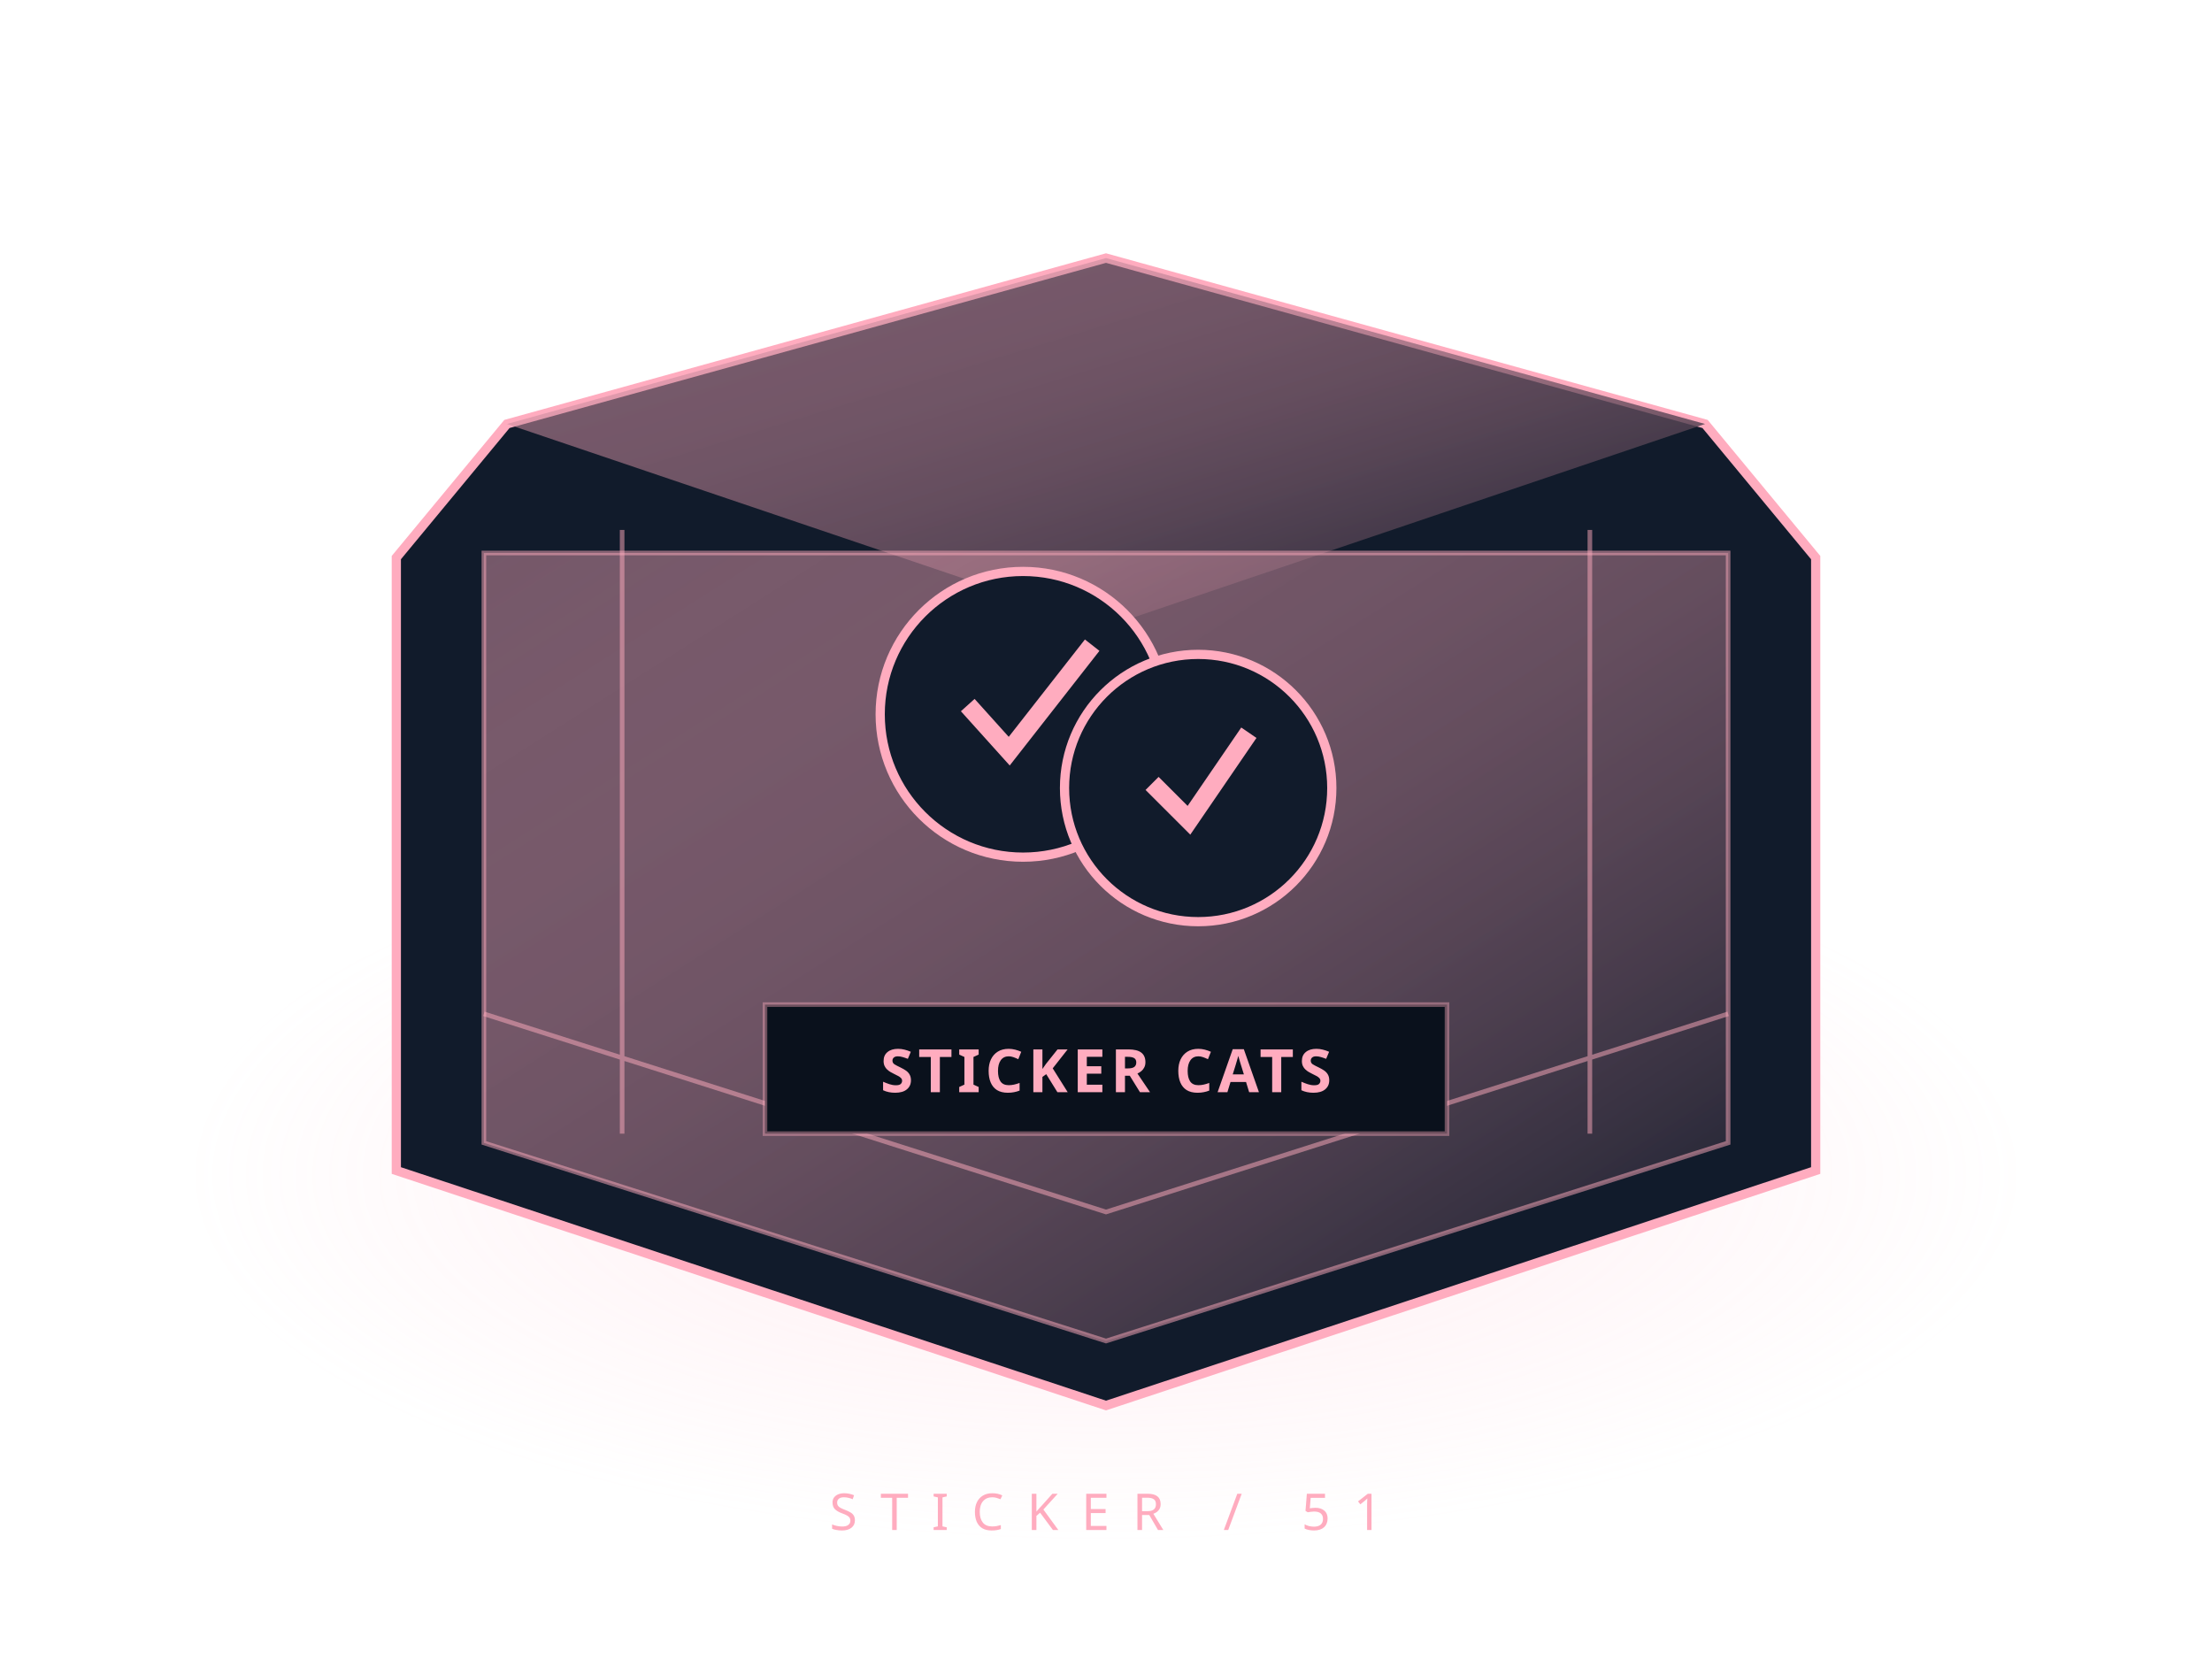
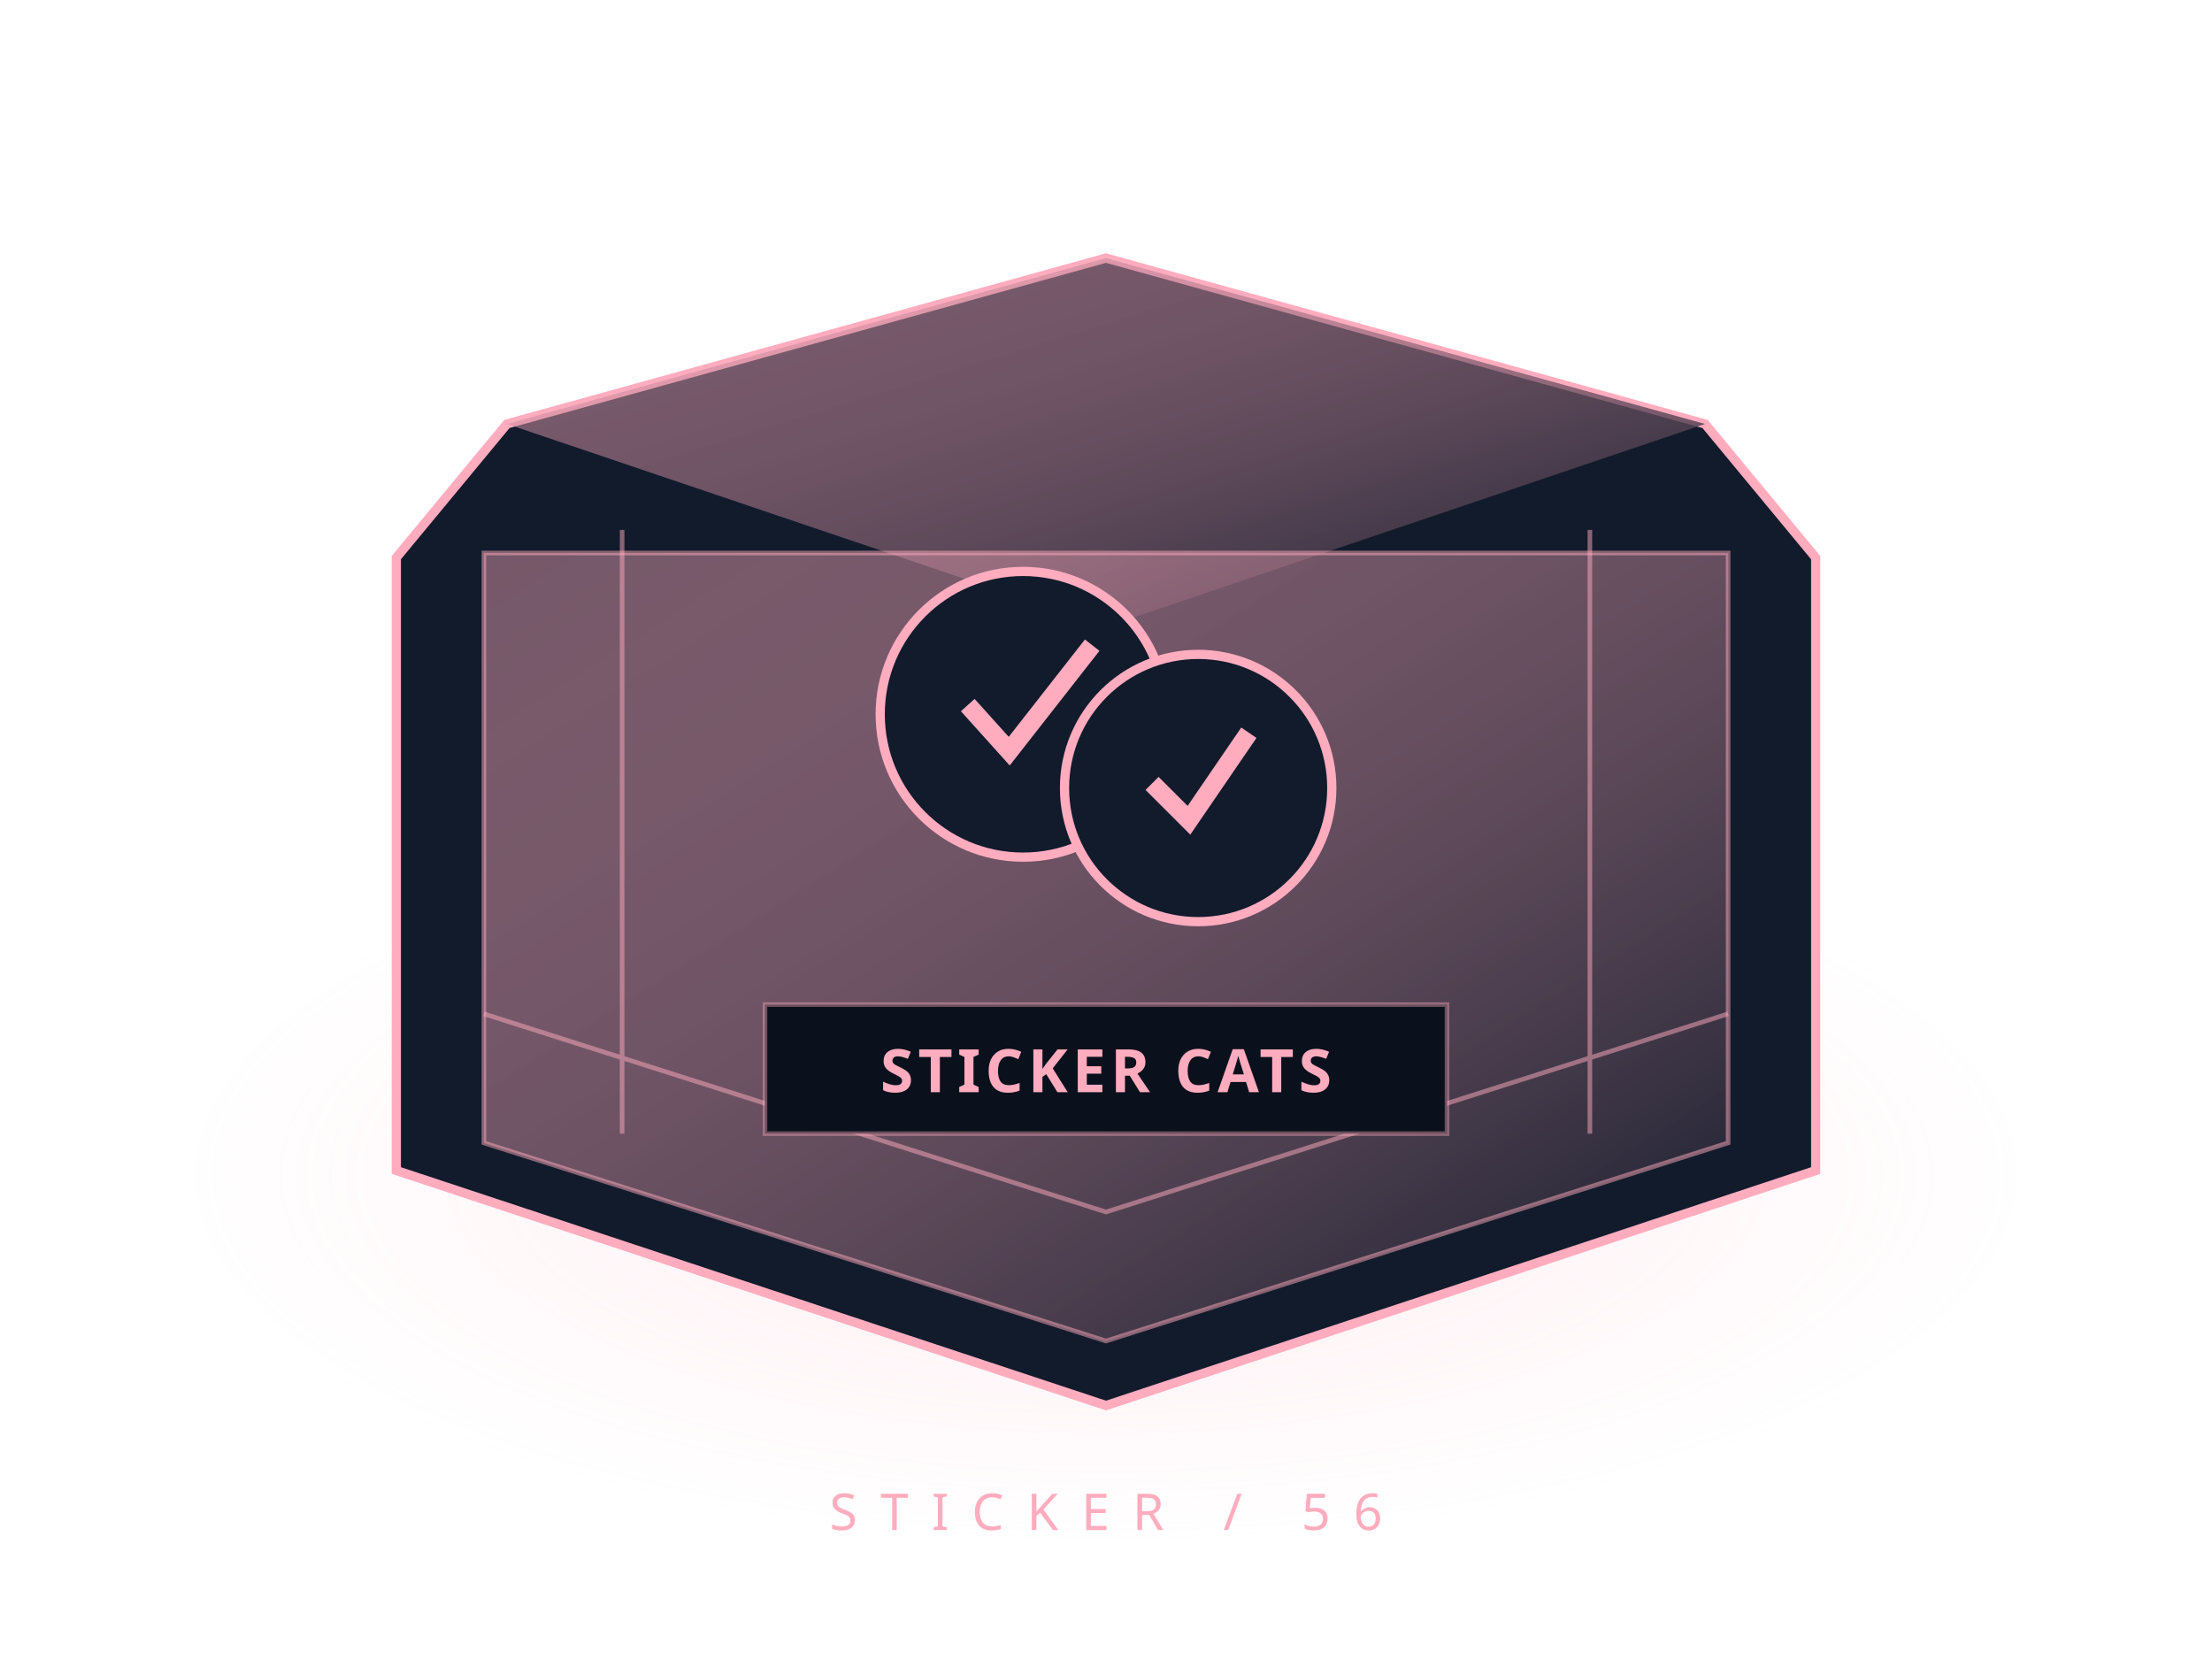
<svg xmlns="http://www.w3.org/2000/svg" width="480" height="360" viewBox="0 0 480 360">
  <defs>
    <linearGradient id="g" x2="1" y2="1">
      <stop stop-color="#ffacbf" stop-opacity=".42" />
      <stop offset="1" stop-color="#111a29" />
    </linearGradient>
    <radialGradient id="h">
      <stop stop-color="#ffacbf" stop-opacity=".22" />
      <stop offset="1" stop-color="#ffacbf" stop-opacity="0" />
    </radialGradient>
  </defs>
  <ellipse cx="240" cy="255" rx="200" ry="80" fill="url(#h)" />
  <path d="m110 92 130-36 130 36 24 29v133l-154 51-154-51V121Z" fill="#111b2b" stroke="#ffacbf" stroke-width="2" />
  <path d="m110 92 130 44 130-44-130-36Z" fill="url(#g)" />
  <path d="M105 120h270v128l-135 43-135-43Z" fill="url(#g)" stroke="#ffacbf" stroke-opacity=".5" />
  <path d="m105 220 135 43 135-43M135 115v131m210-131v131" fill="none" stroke="#ffacbf" stroke-opacity=".5" />
  <g stroke="#ffacbf" fill="#111b2b" stroke-width="2">
    <circle cx="222" cy="155" r="31" />
    <circle cx="260" cy="171" r="29" />
    <path d="m210 153 9 10 18-23m13 30 8 8 13-19" fill="none" stroke-width="4" />
  </g>
  <path d="M166 218h148v28H166Z" fill="#0a111c" stroke="#ffacbf" stroke-opacity=".4" />
  <text x="240" y="237" text-anchor="middle" fill="#ffacbf" font-family="sans-serif" font-weight="bold" font-size="13" letter-spacing="1">STICKER CATS</text>
-   <text x="240" y="332" text-anchor="middle" fill="#ffacbf" font-family="sans-serif" letter-spacing="5" font-size="11">STICKER / 51</text>
+   <text x="240" y="332" text-anchor="middle" fill="#ffacbf" font-family="sans-serif" letter-spacing="5" font-size="11">STICKER / 56</text>
</svg>
